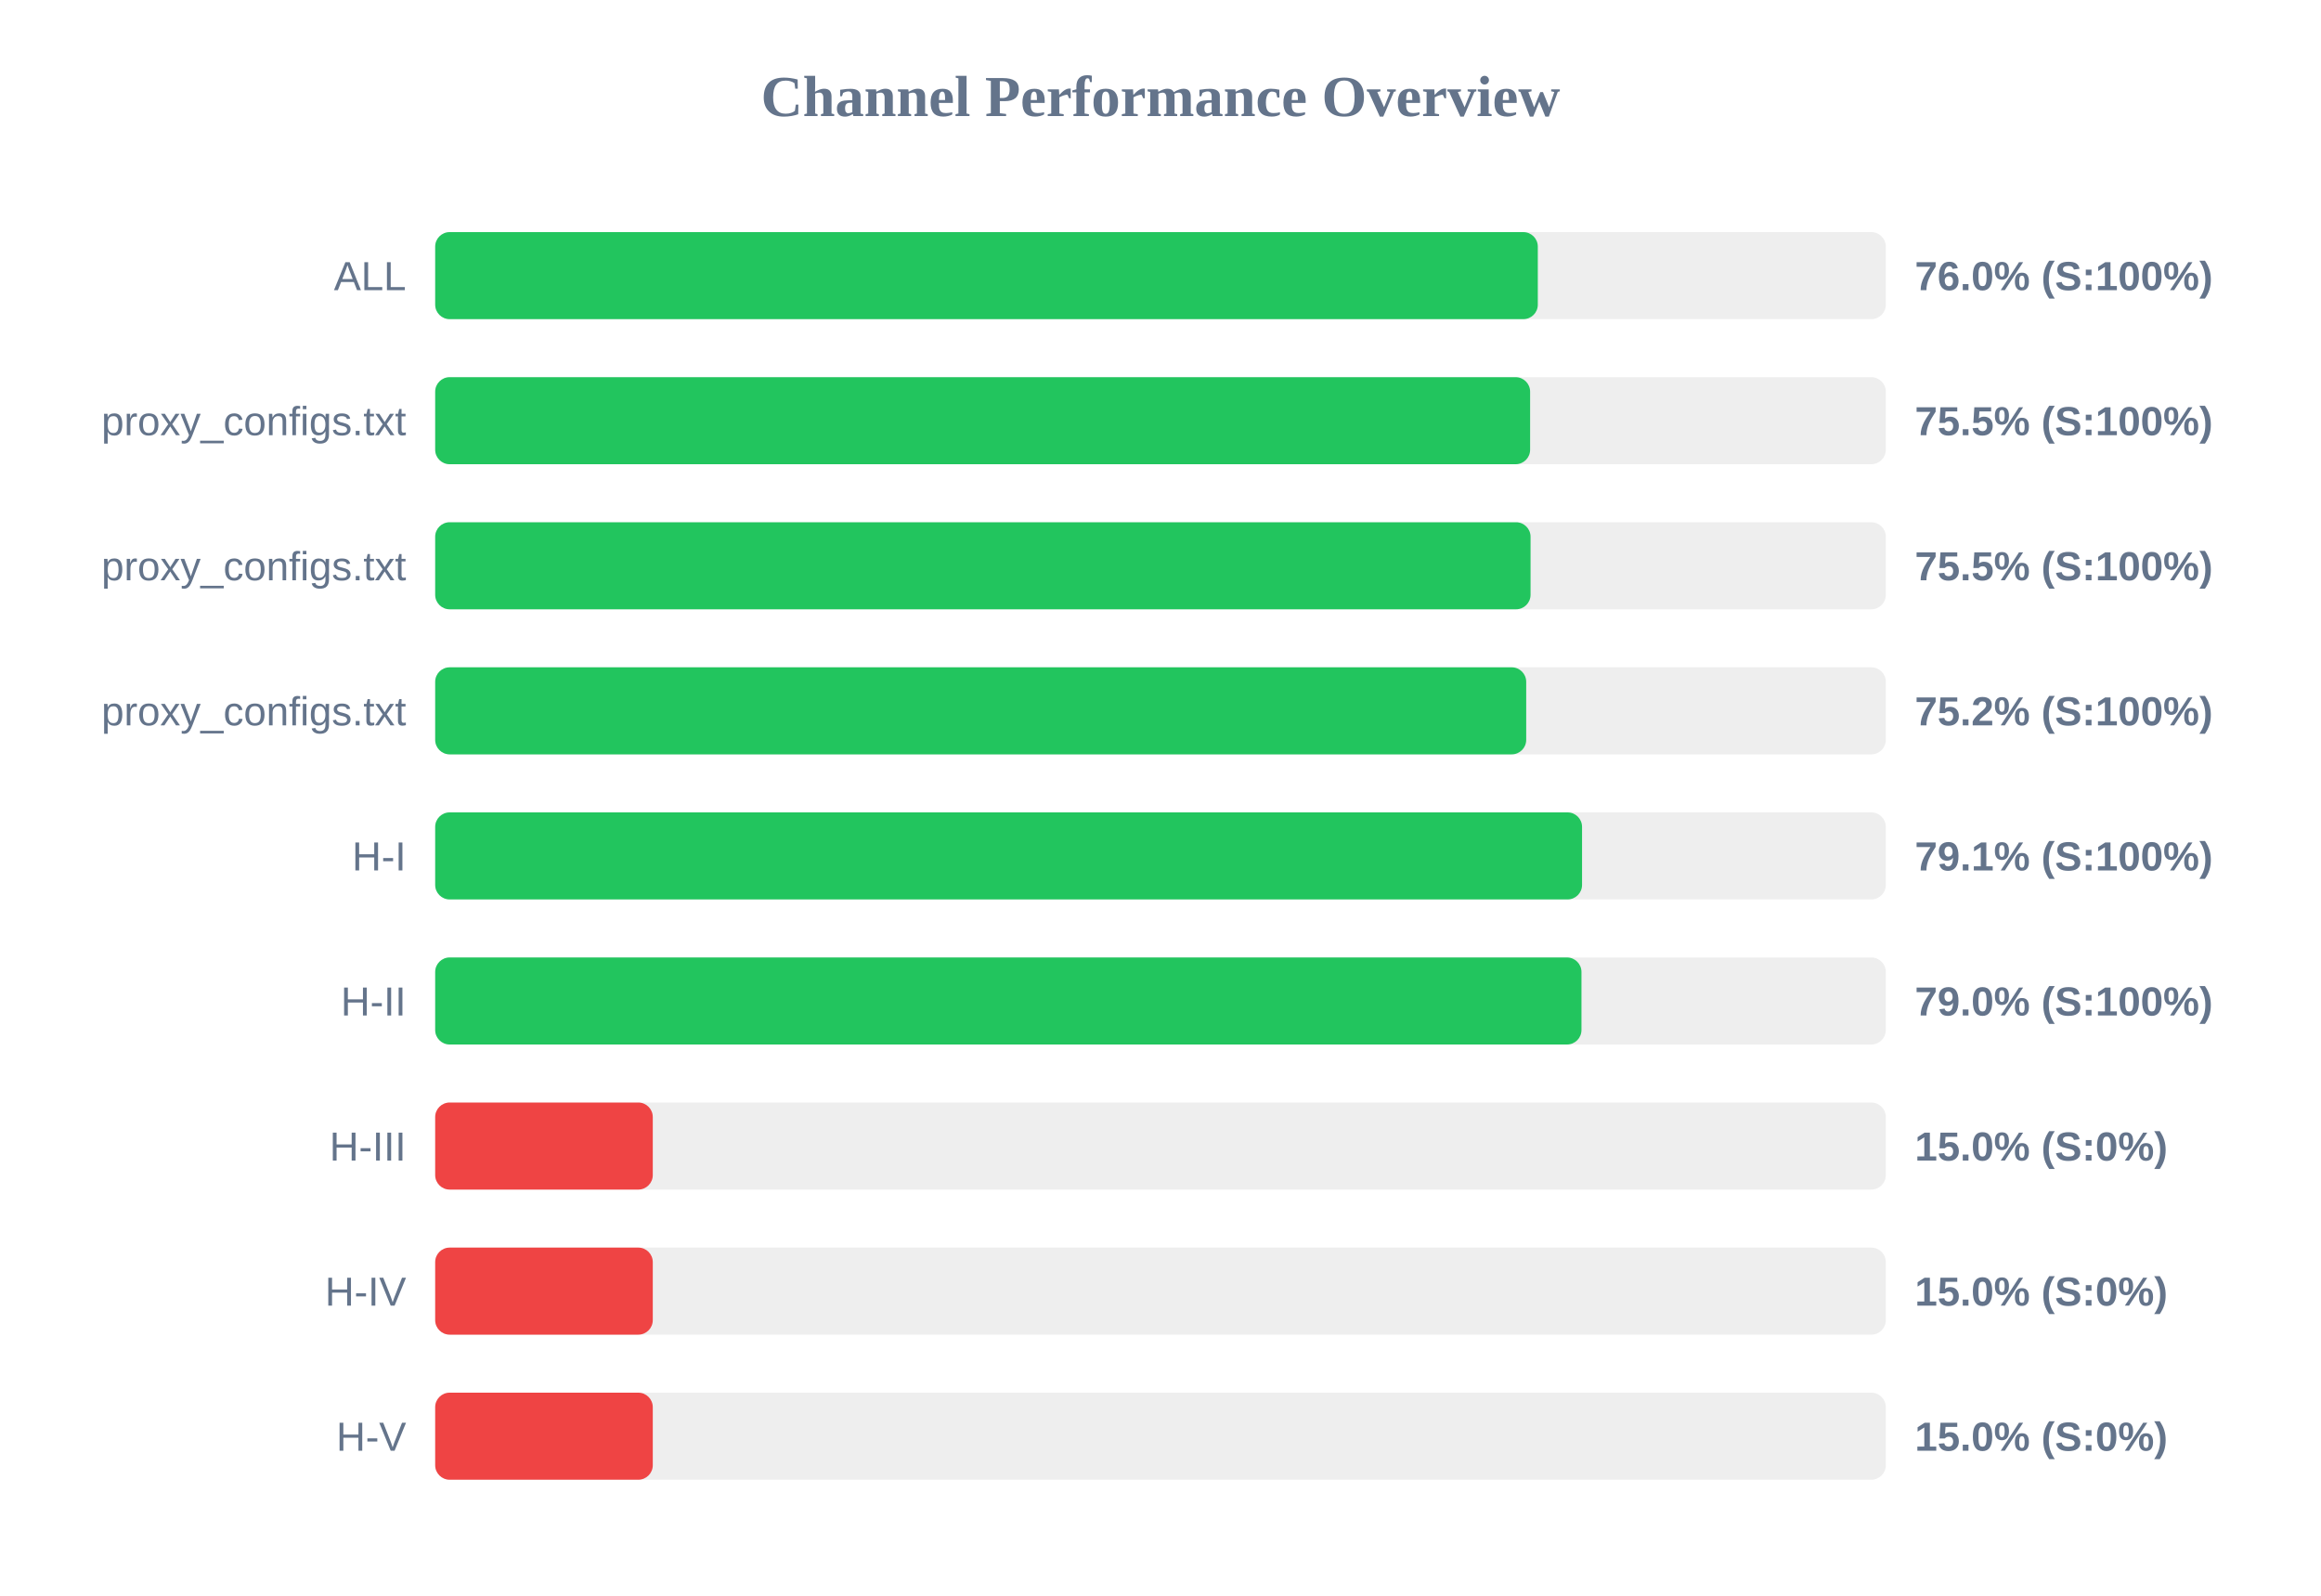
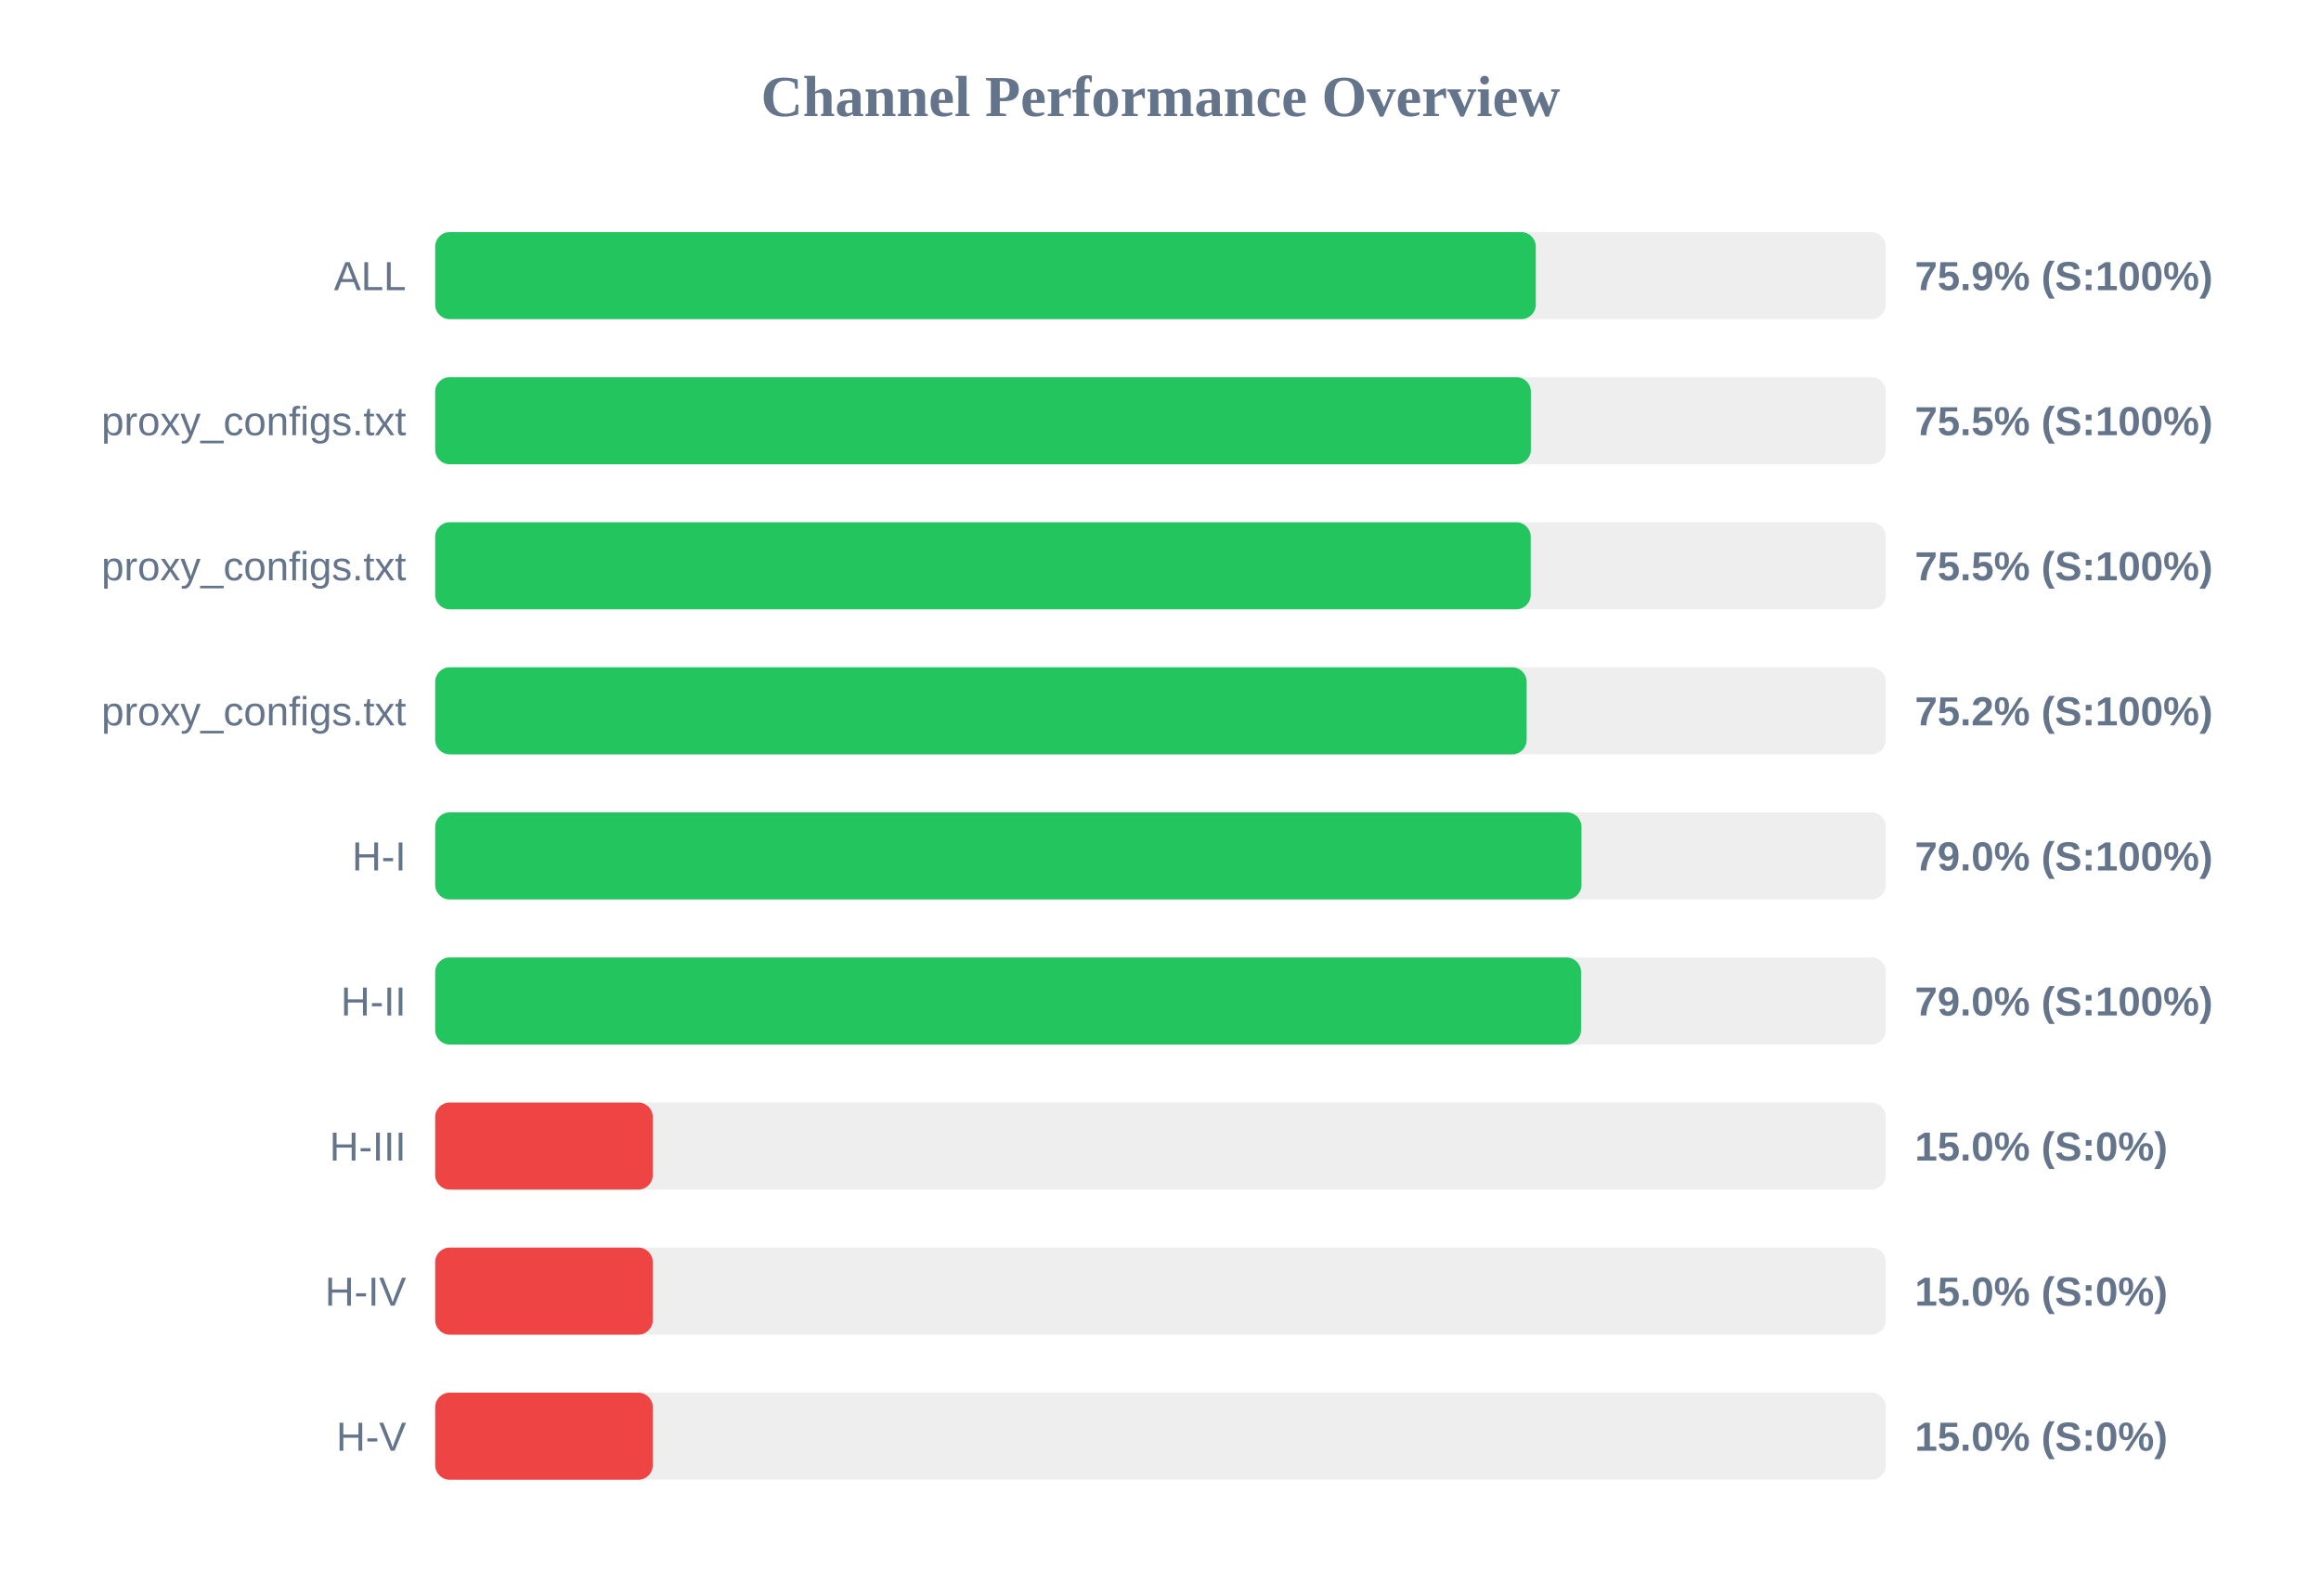
<svg xmlns="http://www.w3.org/2000/svg" width="800" height="550" version="1.1">
  <style>
        .row { font: 14px Arial; fill: #64748b; }
        .score { font: bold 14px Arial; fill: #64748b; }
    </style>
  <text x="400" y="40" text-anchor="middle" font-size="20px" font-weight="bold" fill="#64748b">Channel Performance Overview</text>
  <rect x="150" y="80" width="500" height="30" fill="#eee" rx="5" />
-   <rect x="150" y="80" width="380.05" height="30" fill="#22c55e" rx="5" />
+   <rect x="150" y="80" width="379.35" height="30" fill="#22c55e" rx="5" />
  <text x="140" y="100" text-anchor="end" class="row">ALL</text>
-   <text x="660" y="100" text-anchor="start" class="score">76.0% (S:100%)</text>
+   <text x="660" y="100" text-anchor="start" class="score">75.9% (S:100%)</text>
  <rect x="150" y="130" width="500" height="30" fill="#eee" rx="5" />
-   <rect x="150" y="130" width="377.4" height="30" fill="#22c55e" rx="5" />
+   <rect x="150" y="130" width="377.65" height="30" fill="#22c55e" rx="5" />
  <text x="140" y="150" text-anchor="end" class="row">proxy_configs.txt</text>
  <text x="660" y="150" text-anchor="start" class="score">75.5% (S:100%)</text>
  <rect x="150" y="180" width="500" height="30" fill="#eee" rx="5" />
-   <rect x="150" y="180" width="377.55" height="30" fill="#22c55e" rx="5" />
+   <rect x="150" y="180" width="377.6" height="30" fill="#22c55e" rx="5" />
  <text x="140" y="200" text-anchor="end" class="row">proxy_configs.txt</text>
  <text x="660" y="200" text-anchor="start" class="score">75.5% (S:100%)</text>
  <rect x="150" y="230" width="500" height="30" fill="#eee" rx="5" />
-   <rect x="150" y="230" width="376.05" height="30" fill="#22c55e" rx="5" />
+   <rect x="150" y="230" width="376.2" height="30" fill="#22c55e" rx="5" />
  <text x="140" y="250" text-anchor="end" class="row">proxy_configs.txt</text>
  <text x="660" y="250" text-anchor="start" class="score">75.2% (S:100%)</text>
  <rect x="150" y="280" width="500" height="30" fill="#eee" rx="5" />
-   <rect x="150" y="280" width="395.3" height="30" fill="#22c55e" rx="5" />
+   <rect x="150" y="280" width="395.1" height="30" fill="#22c55e" rx="5" />
  <text x="140" y="300" text-anchor="end" class="row">H-I</text>
-   <text x="660" y="300" text-anchor="start" class="score">79.1% (S:100%)</text>
+   <text x="660" y="300" text-anchor="start" class="score">79.0% (S:100%)</text>
  <rect x="150" y="330" width="500" height="30" fill="#eee" rx="5" />
-   <rect x="150" y="330" width="395.1" height="30" fill="#22c55e" rx="5" />
+   <rect x="150" y="330" width="394.95" height="30" fill="#22c55e" rx="5" />
  <text x="140" y="350" text-anchor="end" class="row">H-II</text>
  <text x="660" y="350" text-anchor="start" class="score">79.0% (S:100%)</text>
  <rect x="150" y="380" width="500" height="30" fill="#eee" rx="5" />
  <rect x="150" y="380" width="75.0" height="30" fill="#ef4444" rx="5" />
  <text x="140" y="400" text-anchor="end" class="row">H-III</text>
  <text x="660" y="400" text-anchor="start" class="score">15.0% (S:0%)</text>
  <rect x="150" y="430" width="500" height="30" fill="#eee" rx="5" />
  <rect x="150" y="430" width="75.0" height="30" fill="#ef4444" rx="5" />
  <text x="140" y="450" text-anchor="end" class="row">H-IV</text>
  <text x="660" y="450" text-anchor="start" class="score">15.0% (S:0%)</text>
  <rect x="150" y="480" width="500" height="30" fill="#eee" rx="5" />
  <rect x="150" y="480" width="75.0" height="30" fill="#ef4444" rx="5" />
  <text x="140" y="500" text-anchor="end" class="row">H-V</text>
  <text x="660" y="500" text-anchor="start" class="score">15.0% (S:0%)</text>
</svg>
